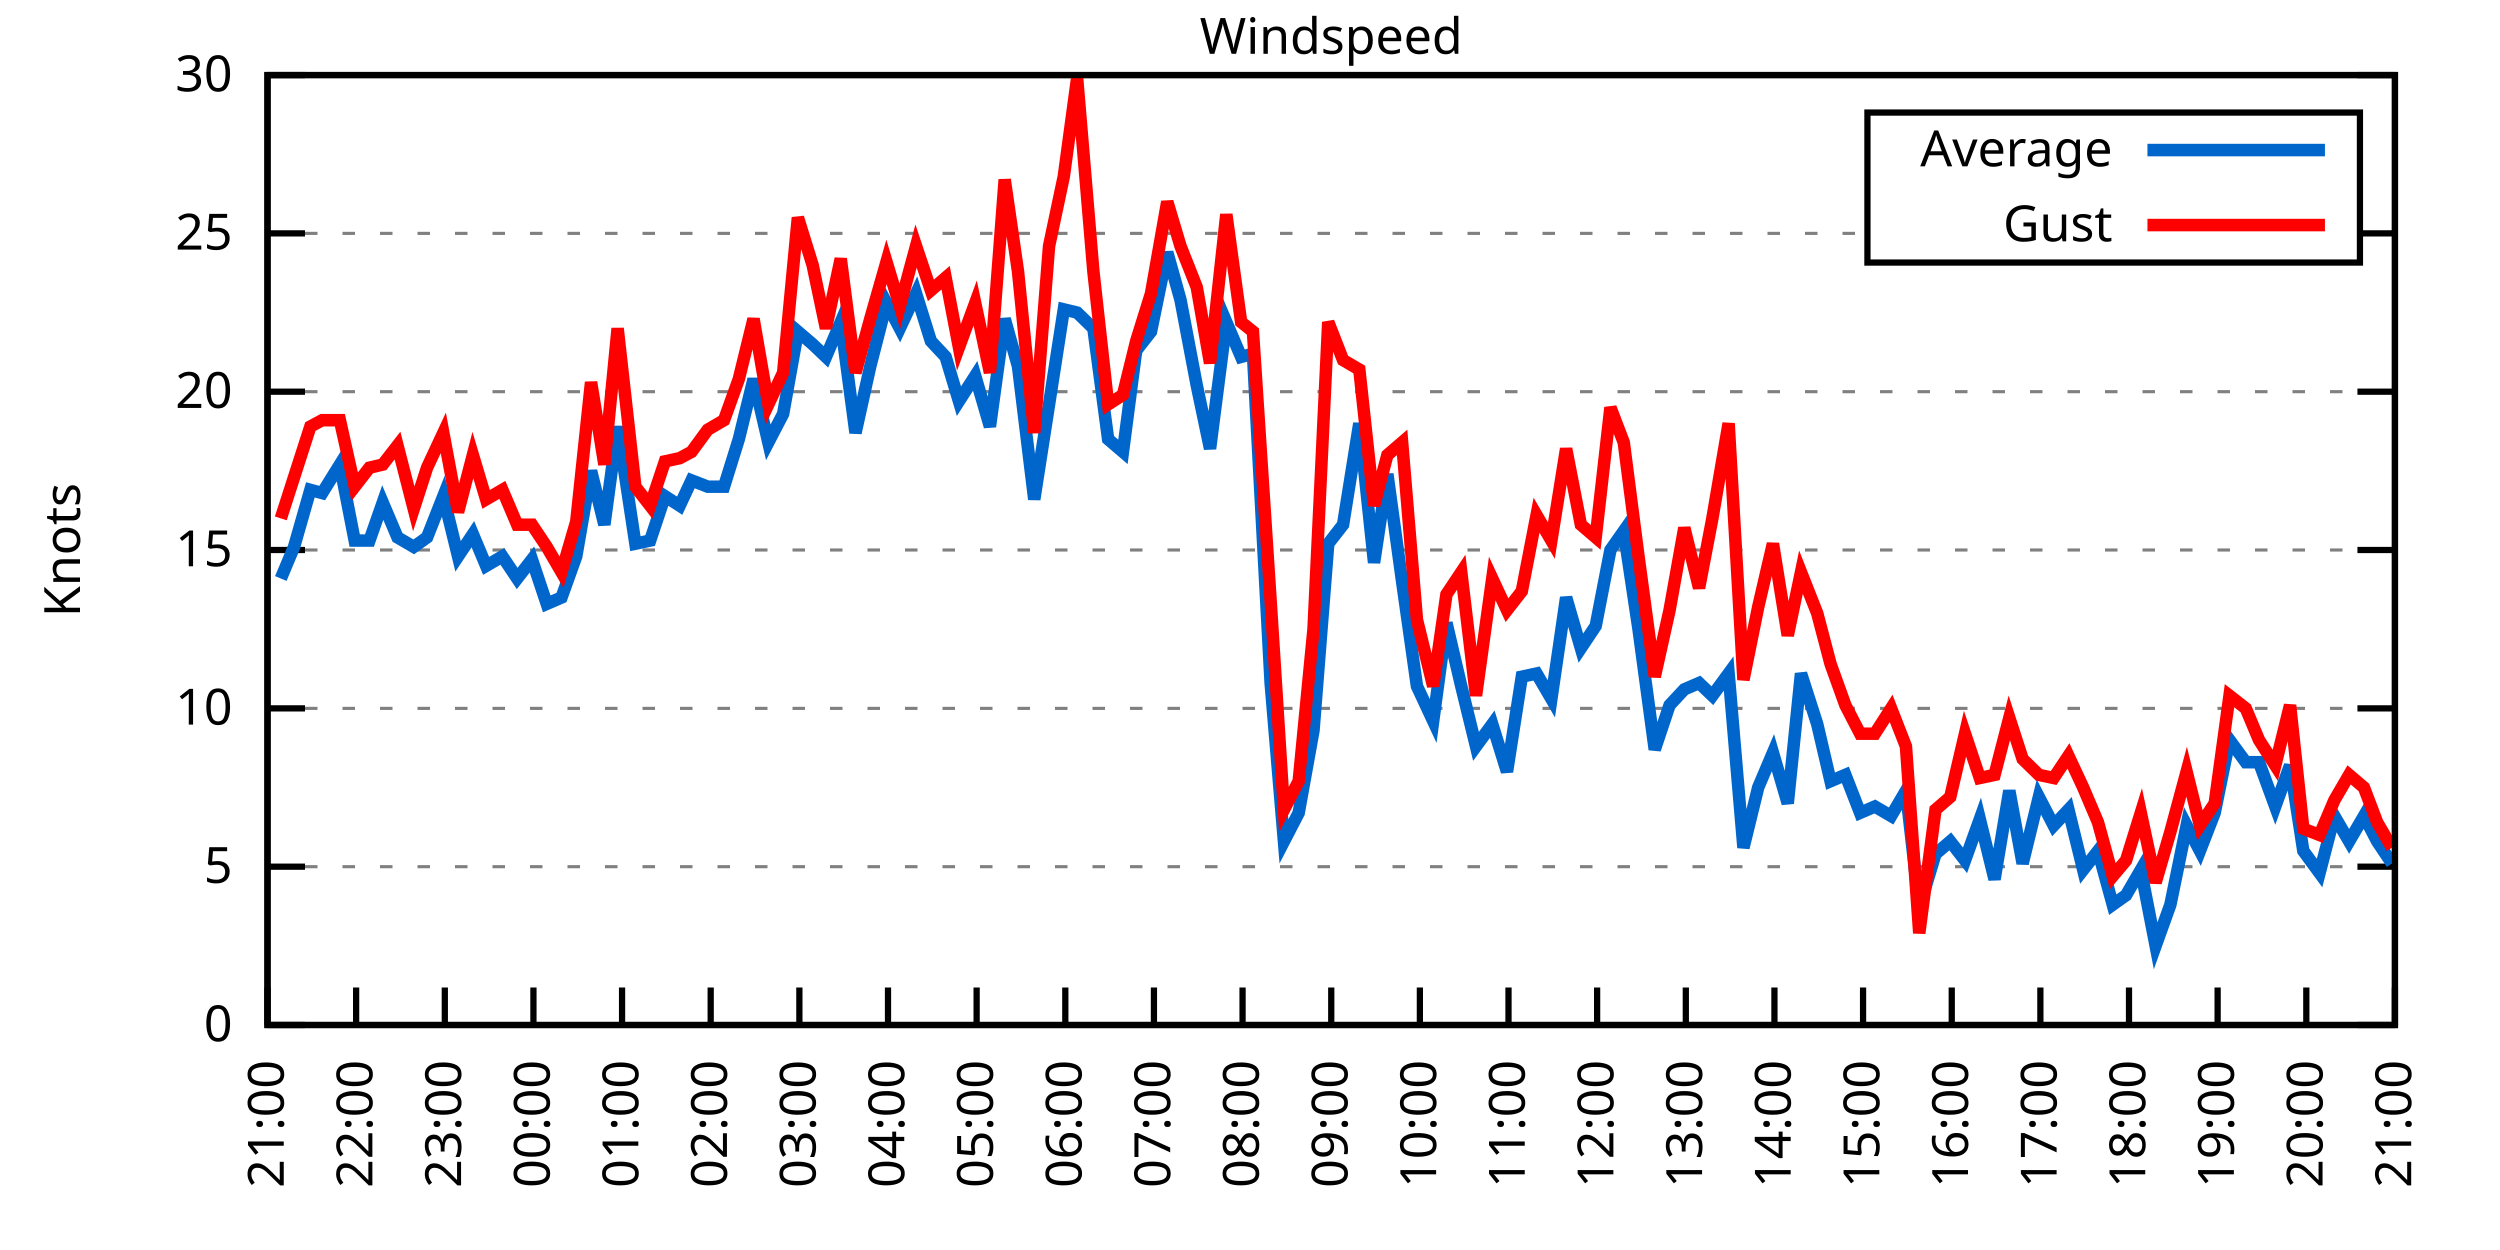
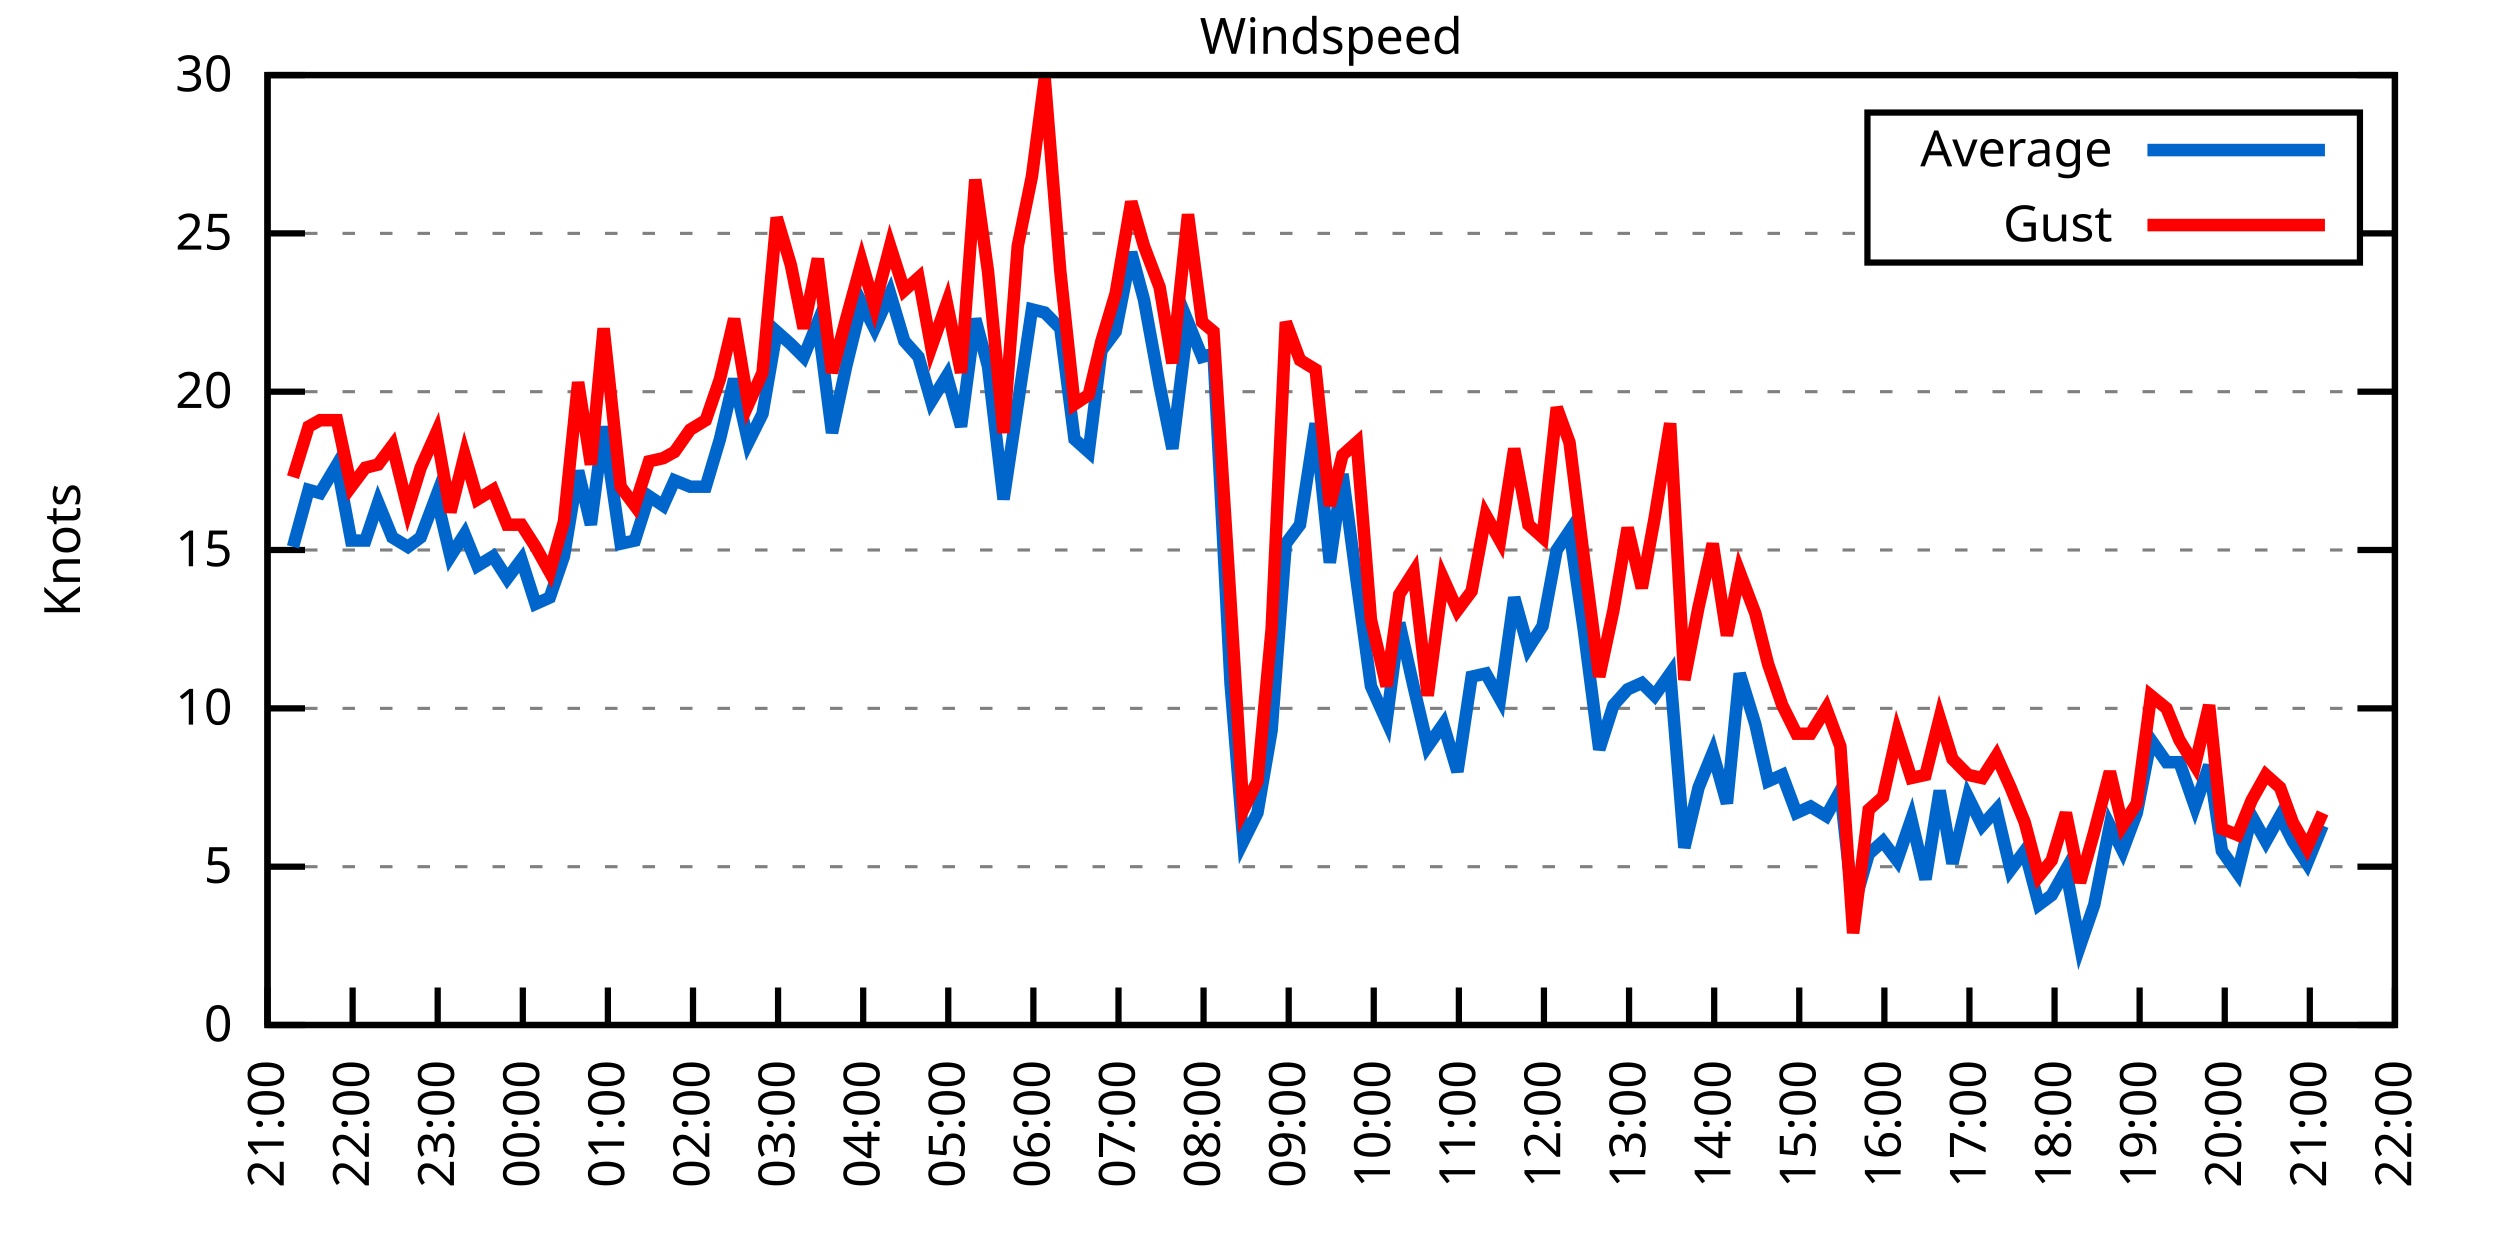
<svg xmlns="http://www.w3.org/2000/svg" xmlns:xlink="http://www.w3.org/1999/xlink" width="400" height="200" viewBox="0 0 400 200">
  <g id="gnuplot_canvas">
    <rect x="0" y="0" width="400" height="200" fill="none" />
    <defs>
      <circle id="gpDot" r="0.5" stroke-width="0.5" stroke="currentColor" />
      <path id="gpPt0" stroke-width="0.333" stroke="currentColor" d="M-1,0 h2 M0,-1 v2" />
      <path id="gpPt1" stroke-width="0.333" stroke="currentColor" d="M-1,-1 L1,1 M1,-1 L-1,1" />
      <path id="gpPt2" stroke-width="0.333" stroke="currentColor" d="M-1,0 L1,0 M0,-1 L0,1 M-1,-1 L1,1 M-1,1 L1,-1" />
      <rect id="gpPt3" stroke-width="0.333" stroke="currentColor" x="-1" y="-1" width="2" height="2" />
      <rect id="gpPt4" stroke-width="0.333" stroke="currentColor" fill="currentColor" x="-1" y="-1" width="2" height="2" />
      <circle id="gpPt5" stroke-width="0.333" stroke="currentColor" cx="0" cy="0" r="1" />
      <use xlink:href="#gpPt5" id="gpPt6" fill="currentColor" stroke="none" />
      <path id="gpPt7" stroke-width="0.333" stroke="currentColor" d="M0,-1.33 L-1.33,0.67 L1.33,0.67 z" />
      <use xlink:href="#gpPt7" id="gpPt8" fill="currentColor" stroke="none" />
      <use xlink:href="#gpPt7" id="gpPt9" stroke="currentColor" transform="rotate(180)" />
      <use xlink:href="#gpPt9" id="gpPt10" fill="currentColor" stroke="none" />
      <use xlink:href="#gpPt3" id="gpPt11" stroke="currentColor" transform="rotate(45)" />
      <use xlink:href="#gpPt11" id="gpPt12" fill="currentColor" stroke="none" />
      <path id="gpPt13" stroke-width="0.333" stroke="currentColor" d="M0,1.330 L1.265,0.411 L0.782,-1.067 L-0.782,-1.076 L-1.265,0.411 z" />
      <use xlink:href="#gpPt13" id="gpPt14" fill="currentColor" stroke="none" />
      <filter id="textbox" filterUnits="objectBoundingBox" x="0" y="0" height="1" width="1">
        <feFlood flood-color="white" flood-opacity="1" result="bgnd" />
        <feComposite in="SourceGraphic" in2="bgnd" operator="atop" />
      </filter>
      <filter id="greybox" filterUnits="objectBoundingBox" x="0" y="0" height="1" width="1">
        <feFlood flood-color="lightgrey" flood-opacity="1" result="grey" />
        <feComposite in="SourceGraphic" in2="grey" operator="atop" />
      </filter>
    </defs>
    <g fill="none" color="white" stroke="currentColor" stroke-width="1.00" stroke-linecap="butt" stroke-linejoin="miter">
</g>
    <g fill="none" color="black" stroke="currentColor" stroke-width="1.00" stroke-linecap="butt" stroke-linejoin="miter">
      <g stroke="none" shape-rendering="crispEdges">
        <polygon fill="rgb(255, 255, 255)" points="42.80,164.00 383.18,164.00 383.18,12.02 42.80,12.02 " />
      </g>
    </g>
    <g fill="none" color="black" stroke="currentColor" stroke-width="1.00" stroke-linecap="butt" stroke-linejoin="miter">
</g>
    <g fill="none" color="black" stroke="black" stroke-width="0.50" stroke-linecap="butt" stroke-linejoin="miter">
</g>
    <g fill="none" color="gray" stroke="currentColor" stroke-width="0.50" stroke-linecap="butt" stroke-linejoin="miter">
      <path stroke="gray" stroke-dasharray="2,4" class="gridline" d="M42.80,164.00 L383.19,164.00  " />
    </g>
    <g fill="none" color="gray" stroke="gray" stroke-width="1.00" stroke-linecap="butt" stroke-linejoin="miter">
</g>
    <g fill="none" color="black" stroke="currentColor" stroke-width="1.00" stroke-linecap="butt" stroke-linejoin="miter">
      <path stroke="black" d="M42.80,164.00 L48.80,164.00 M383.19,164.00 L377.19,164.00  " />
      <g transform="translate(37.20,166.60)" stroke="none" fill="black" font-family="Sans" font-size="8.00" text-anchor="end">
        <text>
          <tspan font-family="Sans"> 0</tspan>
        </text>
      </g>
    </g>
    <g fill="none" color="black" stroke="currentColor" stroke-width="1.00" stroke-linecap="butt" stroke-linejoin="miter">
</g>
    <g fill="none" color="black" stroke="black" stroke-width="0.50" stroke-linecap="butt" stroke-linejoin="miter">
</g>
    <g fill="none" color="gray" stroke="currentColor" stroke-width="0.50" stroke-linecap="butt" stroke-linejoin="miter">
      <path stroke="gray" stroke-dasharray="2,4" class="gridline" d="M42.80,138.67 L383.19,138.67  " />
    </g>
    <g fill="none" color="gray" stroke="gray" stroke-width="1.00" stroke-linecap="butt" stroke-linejoin="miter">
</g>
    <g fill="none" color="black" stroke="currentColor" stroke-width="1.00" stroke-linecap="butt" stroke-linejoin="miter">
      <path stroke="black" d="M42.80,138.67 L48.80,138.67 M383.19,138.67 L377.19,138.67  " />
      <g transform="translate(37.20,141.27)" stroke="none" fill="black" font-family="Sans" font-size="8.00" text-anchor="end">
        <text>
          <tspan font-family="Sans"> 5</tspan>
        </text>
      </g>
    </g>
    <g fill="none" color="black" stroke="currentColor" stroke-width="1.00" stroke-linecap="butt" stroke-linejoin="miter">
</g>
    <g fill="none" color="black" stroke="black" stroke-width="0.50" stroke-linecap="butt" stroke-linejoin="miter">
</g>
    <g fill="none" color="gray" stroke="currentColor" stroke-width="0.50" stroke-linecap="butt" stroke-linejoin="miter">
      <path stroke="gray" stroke-dasharray="2,4" class="gridline" d="M42.80,113.34 L383.19,113.34  " />
    </g>
    <g fill="none" color="gray" stroke="gray" stroke-width="1.00" stroke-linecap="butt" stroke-linejoin="miter">
</g>
    <g fill="none" color="black" stroke="currentColor" stroke-width="1.00" stroke-linecap="butt" stroke-linejoin="miter">
      <path stroke="black" d="M42.80,113.34 L48.80,113.34 M383.19,113.34 L377.19,113.34  " />
      <g transform="translate(37.20,115.94)" stroke="none" fill="black" font-family="Sans" font-size="8.00" text-anchor="end">
        <text>
          <tspan font-family="Sans"> 10</tspan>
        </text>
      </g>
    </g>
    <g fill="none" color="black" stroke="currentColor" stroke-width="1.00" stroke-linecap="butt" stroke-linejoin="miter">
</g>
    <g fill="none" color="black" stroke="black" stroke-width="0.50" stroke-linecap="butt" stroke-linejoin="miter">
</g>
    <g fill="none" color="gray" stroke="currentColor" stroke-width="0.50" stroke-linecap="butt" stroke-linejoin="miter">
      <path stroke="gray" stroke-dasharray="2,4" class="gridline" d="M42.80,88.00 L383.19,88.00  " />
    </g>
    <g fill="none" color="gray" stroke="gray" stroke-width="1.00" stroke-linecap="butt" stroke-linejoin="miter">
</g>
    <g fill="none" color="black" stroke="currentColor" stroke-width="1.00" stroke-linecap="butt" stroke-linejoin="miter">
      <path stroke="black" d="M42.80,88.00 L48.80,88.00 M383.19,88.00 L377.19,88.00  " />
      <g transform="translate(37.20,90.60)" stroke="none" fill="black" font-family="Sans" font-size="8.00" text-anchor="end">
        <text>
          <tspan font-family="Sans"> 15</tspan>
        </text>
      </g>
    </g>
    <g fill="none" color="black" stroke="currentColor" stroke-width="1.00" stroke-linecap="butt" stroke-linejoin="miter">
</g>
    <g fill="none" color="black" stroke="black" stroke-width="0.50" stroke-linecap="butt" stroke-linejoin="miter">
</g>
    <g fill="none" color="gray" stroke="currentColor" stroke-width="0.50" stroke-linecap="butt" stroke-linejoin="miter">
      <path stroke="gray" stroke-dasharray="2,4" class="gridline" d="M42.80,62.67 L383.19,62.67  " />
    </g>
    <g fill="none" color="gray" stroke="gray" stroke-width="1.00" stroke-linecap="butt" stroke-linejoin="miter">
</g>
    <g fill="none" color="black" stroke="currentColor" stroke-width="1.00" stroke-linecap="butt" stroke-linejoin="miter">
      <path stroke="black" d="M42.80,62.67 L48.80,62.67 M383.19,62.67 L377.19,62.67  " />
      <g transform="translate(37.20,65.27)" stroke="none" fill="black" font-family="Sans" font-size="8.00" text-anchor="end">
        <text>
          <tspan font-family="Sans"> 20</tspan>
        </text>
      </g>
    </g>
    <g fill="none" color="black" stroke="currentColor" stroke-width="1.00" stroke-linecap="butt" stroke-linejoin="miter">
</g>
    <g fill="none" color="black" stroke="black" stroke-width="0.50" stroke-linecap="butt" stroke-linejoin="miter">
</g>
    <g fill="none" color="gray" stroke="currentColor" stroke-width="0.50" stroke-linecap="butt" stroke-linejoin="miter">
      <path stroke="gray" stroke-dasharray="2,4" class="gridline" d="M42.80,37.34 L298.79,37.34 M377.59,37.34 L383.19,37.34  " />
    </g>
    <g fill="none" color="gray" stroke="gray" stroke-width="1.00" stroke-linecap="butt" stroke-linejoin="miter">
</g>
    <g fill="none" color="black" stroke="currentColor" stroke-width="1.00" stroke-linecap="butt" stroke-linejoin="miter">
      <path stroke="black" d="M42.80,37.34 L48.80,37.34 M383.19,37.34 L377.19,37.34  " />
      <g transform="translate(37.20,39.94)" stroke="none" fill="black" font-family="Sans" font-size="8.00" text-anchor="end">
        <text>
          <tspan font-family="Sans"> 25</tspan>
        </text>
      </g>
    </g>
    <g fill="none" color="black" stroke="currentColor" stroke-width="1.00" stroke-linecap="butt" stroke-linejoin="miter">
</g>
    <g fill="none" color="black" stroke="black" stroke-width="0.50" stroke-linecap="butt" stroke-linejoin="miter">
</g>
    <g fill="none" color="gray" stroke="currentColor" stroke-width="0.50" stroke-linecap="butt" stroke-linejoin="miter">
      <path stroke="gray" stroke-dasharray="2,4" class="gridline" d="M42.80,12.01 L383.19,12.01  " />
    </g>
    <g fill="none" color="gray" stroke="gray" stroke-width="1.00" stroke-linecap="butt" stroke-linejoin="miter">
</g>
    <g fill="none" color="black" stroke="currentColor" stroke-width="1.00" stroke-linecap="butt" stroke-linejoin="miter">
      <path stroke="black" d="M42.80,12.01 L48.80,12.01 M383.19,12.01 L377.19,12.01  " />
      <g transform="translate(37.20,14.61)" stroke="none" fill="black" font-family="Sans" font-size="8.00" text-anchor="end">
        <text>
          <tspan font-family="Sans"> 30</tspan>
        </text>
      </g>
    </g>
    <g fill="none" color="black" stroke="currentColor" stroke-width="1.00" stroke-linecap="butt" stroke-linejoin="miter">
      <path stroke="black" d="M42.80,164.00 L42.80,158.00  " />
      <g transform="translate(45.40,169.60) rotate(270.00)" stroke="none" fill="black" font-family="Sans" font-size="8.00" text-anchor="end">
        <text>
          <tspan font-family="Sans">21:00</tspan>
        </text>
      </g>
    </g>
    <g fill="none" color="black" stroke="currentColor" stroke-width="1.00" stroke-linecap="butt" stroke-linejoin="miter">
-       <path stroke="black" d="M56.98,164.00 L56.98,158.00  " />
-       <g transform="translate(59.58,169.60) rotate(270.00)" stroke="none" fill="black" font-family="Sans" font-size="8.00" text-anchor="end">
+       <path stroke="black" d="M56.42,164.00 L56.42,158.00  " />
+       <g transform="translate(59.02,169.60) rotate(270.00)" stroke="none" fill="black" font-family="Sans" font-size="8.00" text-anchor="end">
        <text>
          <tspan font-family="Sans">22:00</tspan>
        </text>
      </g>
    </g>
    <g fill="none" color="black" stroke="currentColor" stroke-width="1.00" stroke-linecap="butt" stroke-linejoin="miter">
-       <path stroke="black" d="M71.17,164.00 L71.17,158.00  " />
-       <g transform="translate(73.77,169.60) rotate(270.00)" stroke="none" fill="black" font-family="Sans" font-size="8.00" text-anchor="end">
+       <path stroke="black" d="M70.03,164.00 L70.03,158.00  " />
+       <g transform="translate(72.63,169.60) rotate(270.00)" stroke="none" fill="black" font-family="Sans" font-size="8.00" text-anchor="end">
        <text>
          <tspan font-family="Sans">23:00</tspan>
        </text>
      </g>
    </g>
    <g fill="none" color="black" stroke="currentColor" stroke-width="1.00" stroke-linecap="butt" stroke-linejoin="miter">
-       <path stroke="black" d="M85.35,164.00 L85.35,158.00  " />
-       <g transform="translate(87.95,169.60) rotate(270.00)" stroke="none" fill="black" font-family="Sans" font-size="8.00" text-anchor="end">
+       <path stroke="black" d="M83.65,164.00 L83.65,158.00  " />
+       <g transform="translate(86.25,169.60) rotate(270.00)" stroke="none" fill="black" font-family="Sans" font-size="8.00" text-anchor="end">
        <text>
          <tspan font-family="Sans">00:00</tspan>
        </text>
      </g>
    </g>
    <g fill="none" color="black" stroke="currentColor" stroke-width="1.00" stroke-linecap="butt" stroke-linejoin="miter">
-       <path stroke="black" d="M99.53,164.00 L99.53,158.00  " />
-       <g transform="translate(102.13,169.60) rotate(270.00)" stroke="none" fill="black" font-family="Sans" font-size="8.00" text-anchor="end">
+       <path stroke="black" d="M97.26,164.00 L97.26,158.00  " />
+       <g transform="translate(99.86,169.60) rotate(270.00)" stroke="none" fill="black" font-family="Sans" font-size="8.00" text-anchor="end">
        <text>
          <tspan font-family="Sans">01:00</tspan>
        </text>
      </g>
    </g>
    <g fill="none" color="black" stroke="currentColor" stroke-width="1.00" stroke-linecap="butt" stroke-linejoin="miter">
-       <path stroke="black" d="M113.71,164.00 L113.71,158.00  " />
-       <g transform="translate(116.31,169.60) rotate(270.00)" stroke="none" fill="black" font-family="Sans" font-size="8.00" text-anchor="end">
+       <path stroke="black" d="M110.88,164.00 L110.88,158.00  " />
+       <g transform="translate(113.48,169.60) rotate(270.00)" stroke="none" fill="black" font-family="Sans" font-size="8.00" text-anchor="end">
        <text>
          <tspan font-family="Sans">02:00</tspan>
        </text>
      </g>
    </g>
    <g fill="none" color="black" stroke="currentColor" stroke-width="1.00" stroke-linecap="butt" stroke-linejoin="miter">
-       <path stroke="black" d="M127.90,164.00 L127.90,158.00  " />
-       <g transform="translate(130.50,169.60) rotate(270.00)" stroke="none" fill="black" font-family="Sans" font-size="8.00" text-anchor="end">
+       <path stroke="black" d="M124.49,164.00 L124.49,158.00  " />
+       <g transform="translate(127.09,169.60) rotate(270.00)" stroke="none" fill="black" font-family="Sans" font-size="8.00" text-anchor="end">
        <text>
          <tspan font-family="Sans">03:00</tspan>
        </text>
      </g>
    </g>
    <g fill="none" color="black" stroke="currentColor" stroke-width="1.00" stroke-linecap="butt" stroke-linejoin="miter">
-       <path stroke="black" d="M142.08,164.00 L142.08,158.00  " />
-       <g transform="translate(144.68,169.60) rotate(270.00)" stroke="none" fill="black" font-family="Sans" font-size="8.00" text-anchor="end">
+       <path stroke="black" d="M138.11,164.00 L138.11,158.00  " />
+       <g transform="translate(140.71,169.60) rotate(270.00)" stroke="none" fill="black" font-family="Sans" font-size="8.00" text-anchor="end">
        <text>
          <tspan font-family="Sans">04:00</tspan>
        </text>
      </g>
    </g>
    <g fill="none" color="black" stroke="currentColor" stroke-width="1.00" stroke-linecap="butt" stroke-linejoin="miter">
-       <path stroke="black" d="M156.26,164.00 L156.26,158.00  " />
-       <g transform="translate(158.86,169.60) rotate(270.00)" stroke="none" fill="black" font-family="Sans" font-size="8.00" text-anchor="end">
+       <path stroke="black" d="M151.72,164.00 L151.72,158.00  " />
+       <g transform="translate(154.32,169.60) rotate(270.00)" stroke="none" fill="black" font-family="Sans" font-size="8.00" text-anchor="end">
        <text>
          <tspan font-family="Sans">05:00</tspan>
        </text>
      </g>
    </g>
    <g fill="none" color="black" stroke="currentColor" stroke-width="1.00" stroke-linecap="butt" stroke-linejoin="miter">
-       <path stroke="black" d="M170.45,164.00 L170.45,158.00  " />
-       <g transform="translate(173.05,169.60) rotate(270.00)" stroke="none" fill="black" font-family="Sans" font-size="8.00" text-anchor="end">
+       <path stroke="black" d="M165.34,164.00 L165.34,158.00  " />
+       <g transform="translate(167.94,169.60) rotate(270.00)" stroke="none" fill="black" font-family="Sans" font-size="8.00" text-anchor="end">
        <text>
          <tspan font-family="Sans">06:00</tspan>
        </text>
      </g>
    </g>
    <g fill="none" color="black" stroke="currentColor" stroke-width="1.00" stroke-linecap="butt" stroke-linejoin="miter">
-       <path stroke="black" d="M184.63,164.00 L184.63,158.00  " />
-       <g transform="translate(187.23,169.60) rotate(270.00)" stroke="none" fill="black" font-family="Sans" font-size="8.00" text-anchor="end">
+       <path stroke="black" d="M178.96,164.00 L178.96,158.00  " />
+       <g transform="translate(181.56,169.60) rotate(270.00)" stroke="none" fill="black" font-family="Sans" font-size="8.00" text-anchor="end">
        <text>
          <tspan font-family="Sans">07:00</tspan>
        </text>
      </g>
    </g>
    <g fill="none" color="black" stroke="currentColor" stroke-width="1.00" stroke-linecap="butt" stroke-linejoin="miter">
-       <path stroke="black" d="M198.81,164.00 L198.81,158.00  " />
-       <g transform="translate(201.41,169.60) rotate(270.00)" stroke="none" fill="black" font-family="Sans" font-size="8.00" text-anchor="end">
+       <path stroke="black" d="M192.57,164.00 L192.57,158.00  " />
+       <g transform="translate(195.17,169.60) rotate(270.00)" stroke="none" fill="black" font-family="Sans" font-size="8.00" text-anchor="end">
        <text>
          <tspan font-family="Sans">08:00</tspan>
        </text>
      </g>
    </g>
    <g fill="none" color="black" stroke="currentColor" stroke-width="1.00" stroke-linecap="butt" stroke-linejoin="miter">
-       <path stroke="black" d="M213.00,164.00 L213.00,158.00  " />
-       <g transform="translate(215.60,169.60) rotate(270.00)" stroke="none" fill="black" font-family="Sans" font-size="8.00" text-anchor="end">
+       <path stroke="black" d="M206.19,164.00 L206.19,158.00  " />
+       <g transform="translate(208.79,169.60) rotate(270.00)" stroke="none" fill="black" font-family="Sans" font-size="8.00" text-anchor="end">
        <text>
          <tspan font-family="Sans">09:00</tspan>
        </text>
      </g>
    </g>
    <g fill="none" color="black" stroke="currentColor" stroke-width="1.00" stroke-linecap="butt" stroke-linejoin="miter">
-       <path stroke="black" d="M227.18,164.00 L227.18,158.00  " />
-       <g transform="translate(229.78,169.60) rotate(270.00)" stroke="none" fill="black" font-family="Sans" font-size="8.00" text-anchor="end">
+       <path stroke="black" d="M219.80,164.00 L219.80,158.00  " />
+       <g transform="translate(222.40,169.60) rotate(270.00)" stroke="none" fill="black" font-family="Sans" font-size="8.00" text-anchor="end">
        <text>
          <tspan font-family="Sans">10:00</tspan>
        </text>
      </g>
    </g>
    <g fill="none" color="black" stroke="currentColor" stroke-width="1.00" stroke-linecap="butt" stroke-linejoin="miter">
-       <path stroke="black" d="M241.36,164.00 L241.36,158.00  " />
-       <g transform="translate(243.96,169.60) rotate(270.00)" stroke="none" fill="black" font-family="Sans" font-size="8.00" text-anchor="end">
+       <path stroke="black" d="M233.42,164.00 L233.42,158.00  " />
+       <g transform="translate(236.02,169.60) rotate(270.00)" stroke="none" fill="black" font-family="Sans" font-size="8.00" text-anchor="end">
        <text>
          <tspan font-family="Sans">11:00</tspan>
        </text>
      </g>
    </g>
    <g fill="none" color="black" stroke="currentColor" stroke-width="1.00" stroke-linecap="butt" stroke-linejoin="miter">
-       <path stroke="black" d="M255.54,164.00 L255.54,158.00  " />
-       <g transform="translate(258.14,169.60) rotate(270.00)" stroke="none" fill="black" font-family="Sans" font-size="8.00" text-anchor="end">
+       <path stroke="black" d="M247.03,164.00 L247.03,158.00  " />
+       <g transform="translate(249.63,169.60) rotate(270.00)" stroke="none" fill="black" font-family="Sans" font-size="8.00" text-anchor="end">
        <text>
          <tspan font-family="Sans">12:00</tspan>
        </text>
      </g>
    </g>
    <g fill="none" color="black" stroke="currentColor" stroke-width="1.00" stroke-linecap="butt" stroke-linejoin="miter">
-       <path stroke="black" d="M269.73,164.00 L269.73,158.00  " />
-       <g transform="translate(272.33,169.60) rotate(270.00)" stroke="none" fill="black" font-family="Sans" font-size="8.00" text-anchor="end">
+       <path stroke="black" d="M260.65,164.00 L260.65,158.00  " />
+       <g transform="translate(263.25,169.60) rotate(270.00)" stroke="none" fill="black" font-family="Sans" font-size="8.00" text-anchor="end">
        <text>
          <tspan font-family="Sans">13:00</tspan>
        </text>
      </g>
    </g>
    <g fill="none" color="black" stroke="currentColor" stroke-width="1.00" stroke-linecap="butt" stroke-linejoin="miter">
-       <path stroke="black" d="M283.91,164.00 L283.91,158.00  " />
-       <g transform="translate(286.51,169.60) rotate(270.00)" stroke="none" fill="black" font-family="Sans" font-size="8.00" text-anchor="end">
+       <path stroke="black" d="M274.27,164.00 L274.27,158.00  " />
+       <g transform="translate(276.87,169.60) rotate(270.00)" stroke="none" fill="black" font-family="Sans" font-size="8.00" text-anchor="end">
        <text>
          <tspan font-family="Sans">14:00</tspan>
        </text>
      </g>
    </g>
    <g fill="none" color="black" stroke="currentColor" stroke-width="1.00" stroke-linecap="butt" stroke-linejoin="miter">
-       <path stroke="black" d="M298.09,164.00 L298.09,158.00  " />
-       <g transform="translate(300.69,169.60) rotate(270.00)" stroke="none" fill="black" font-family="Sans" font-size="8.00" text-anchor="end">
+       <path stroke="black" d="M287.88,164.00 L287.88,158.00  " />
+       <g transform="translate(290.48,169.60) rotate(270.00)" stroke="none" fill="black" font-family="Sans" font-size="8.00" text-anchor="end">
        <text>
          <tspan font-family="Sans">15:00</tspan>
        </text>
      </g>
    </g>
    <g fill="none" color="black" stroke="currentColor" stroke-width="1.00" stroke-linecap="butt" stroke-linejoin="miter">
-       <path stroke="black" d="M312.28,164.00 L312.28,158.00  " />
-       <g transform="translate(314.88,169.60) rotate(270.00)" stroke="none" fill="black" font-family="Sans" font-size="8.00" text-anchor="end">
+       <path stroke="black" d="M301.50,164.00 L301.50,158.00  " />
+       <g transform="translate(304.10,169.60) rotate(270.00)" stroke="none" fill="black" font-family="Sans" font-size="8.00" text-anchor="end">
        <text>
          <tspan font-family="Sans">16:00</tspan>
        </text>
      </g>
    </g>
    <g fill="none" color="black" stroke="currentColor" stroke-width="1.00" stroke-linecap="butt" stroke-linejoin="miter">
-       <path stroke="black" d="M326.46,164.00 L326.46,158.00  " />
-       <g transform="translate(329.06,169.60) rotate(270.00)" stroke="none" fill="black" font-family="Sans" font-size="8.00" text-anchor="end">
+       <path stroke="black" d="M315.11,164.00 L315.11,158.00  " />
+       <g transform="translate(317.71,169.60) rotate(270.00)" stroke="none" fill="black" font-family="Sans" font-size="8.00" text-anchor="end">
        <text>
          <tspan font-family="Sans">17:00</tspan>
        </text>
      </g>
    </g>
    <g fill="none" color="black" stroke="currentColor" stroke-width="1.00" stroke-linecap="butt" stroke-linejoin="miter">
-       <path stroke="black" d="M340.64,164.00 L340.64,158.00  " />
-       <g transform="translate(343.24,169.60) rotate(270.00)" stroke="none" fill="black" font-family="Sans" font-size="8.00" text-anchor="end">
+       <path stroke="black" d="M328.73,164.00 L328.73,158.00  " />
+       <g transform="translate(331.33,169.60) rotate(270.00)" stroke="none" fill="black" font-family="Sans" font-size="8.00" text-anchor="end">
        <text>
          <tspan font-family="Sans">18:00</tspan>
        </text>
      </g>
    </g>
    <g fill="none" color="black" stroke="currentColor" stroke-width="1.00" stroke-linecap="butt" stroke-linejoin="miter">
-       <path stroke="black" d="M354.82,164.00 L354.82,158.00  " />
-       <g transform="translate(357.42,169.60) rotate(270.00)" stroke="none" fill="black" font-family="Sans" font-size="8.00" text-anchor="end">
+       <path stroke="black" d="M342.34,164.00 L342.34,158.00  " />
+       <g transform="translate(344.94,169.60) rotate(270.00)" stroke="none" fill="black" font-family="Sans" font-size="8.00" text-anchor="end">
        <text>
          <tspan font-family="Sans">19:00</tspan>
        </text>
      </g>
    </g>
    <g fill="none" color="black" stroke="currentColor" stroke-width="1.00" stroke-linecap="butt" stroke-linejoin="miter">
-       <path stroke="black" d="M369.01,164.00 L369.01,158.00  " />
-       <g transform="translate(371.61,169.60) rotate(270.00)" stroke="none" fill="black" font-family="Sans" font-size="8.00" text-anchor="end">
+       <path stroke="black" d="M355.96,164.00 L355.96,158.00  " />
+       <g transform="translate(358.56,169.60) rotate(270.00)" stroke="none" fill="black" font-family="Sans" font-size="8.00" text-anchor="end">
        <text>
          <tspan font-family="Sans">20:00</tspan>
+         </text>
+       </g>
+     </g>
+     <g fill="none" color="black" stroke="currentColor" stroke-width="1.00" stroke-linecap="butt" stroke-linejoin="miter">
+       <path stroke="black" d="M369.57,164.00 L369.57,158.00  " />
+       <g transform="translate(372.17,169.60) rotate(270.00)" stroke="none" fill="black" font-family="Sans" font-size="8.00" text-anchor="end">
+         <text>
+           <tspan font-family="Sans">21:00</tspan>
        </text>
      </g>
    </g>
    <g fill="none" color="black" stroke="currentColor" stroke-width="1.00" stroke-linecap="butt" stroke-linejoin="miter">
      <path stroke="black" d="M383.19,164.00 L383.19,158.00  " />
      <g transform="translate(385.79,169.60) rotate(270.00)" stroke="none" fill="black" font-family="Sans" font-size="8.00" text-anchor="end">
        <text>
-           <tspan font-family="Sans">21:00</tspan>
+           <tspan font-family="Sans">22:00</tspan>
        </text>
      </g>
    </g>
    <g fill="none" color="black" stroke="currentColor" stroke-width="1.00" stroke-linecap="butt" stroke-linejoin="miter">
</g>
    <g fill="none" color="black" stroke="currentColor" stroke-width="1.00" stroke-linecap="butt" stroke-linejoin="miter">
      <path stroke="black" d="M42.80,12.01 L42.80,164.00 L383.19,164.00 L383.19,12.01 L42.80,12.01 Z  " />
    </g>
    <g fill="none" color="black" stroke="currentColor" stroke-width="1.00" stroke-linecap="butt" stroke-linejoin="miter">
</g>
    <g fill="none" color="black" stroke="currentColor" stroke-width="1.00" stroke-linecap="butt" stroke-linejoin="miter">
      <path stroke="black" d="M298.79,42.01 L298.79,18.01 L377.59,18.01 L377.59,42.01 L298.79,42.01 Z  " />
    </g>
    <g id="Windspeed_plot_1">
      <g fill="none" color="white" stroke="black" stroke-width="2.00" stroke-linecap="butt" stroke-linejoin="miter">
</g>
      <g fill="none" color="black" stroke="currentColor" stroke-width="2.00" stroke-linecap="butt" stroke-linejoin="miter">
        <g transform="translate(337.99,26.61)" stroke="none" fill="black" font-family="Sans" font-size="8.00" text-anchor="end">
          <text>
            <tspan font-family="Sans">Average</tspan>
          </text>
        </g>
      </g>
      <g fill="none" color="black" stroke="currentColor" stroke-width="2.00" stroke-linecap="butt" stroke-linejoin="miter">
-         <path stroke="rgb(  0, 102, 204)" d="M343.59,24.01 L371.99,24.01 M44.93,92.56 L47.05,87.50 L49.66,78.38 L51.55,78.89 L54.38,74.33 L56.75,86.49   L59.11,86.49 L61.24,80.41 L63.60,85.98 L66.20,87.50 L68.33,85.98 L70.93,79.39 L73.29,89.02 L75.66,85.47   L77.78,90.54 L80.38,89.02 L82.75,92.56 L85.11,89.52 L87.48,96.62 L89.84,95.60 L92.20,89.02 L94.57,75.34   L96.70,83.95 L98.82,68.25 L101.66,86.99 L104.02,86.49 L106.39,79.39 L108.75,80.91 L110.64,76.86 L113.24,77.87   L115.84,77.87 L118.21,70.27 L120.57,60.65 L122.93,70.78 L125.30,66.22 L127.66,53.05 L130.02,55.07 L132.15,57.10   L134.52,51.53 L136.88,69.26 L139.24,58.62 L141.84,48.49 L143.97,52.54 L146.57,46.97 L148.94,54.57 L151.30,57.10   L153.43,64.19 L156.03,60.14 L158.39,68.25 L160.75,51.02 L162.88,58.62 L165.48,79.90 L167.85,64.70 L170.21,49.50   L172.34,50.01 L174.94,52.54 L177.30,70.27 L179.67,72.30 L181.79,56.09 L184.16,53.05 L186.76,40.38 L188.88,47.98   L191.48,61.66 L193.61,71.79 L196.21,51.53 L198.58,57.10 L200.47,56.59 L203.30,109.28 L205.43,134.62 L207.79,130.06   L210.16,116.88 L212.52,86.99 L214.89,83.95 L217.49,67.74 L219.85,90.03 L221.98,75.85 L224.34,93.07 L226.71,109.79   L229.31,115.36 L231.43,99.66 L233.80,109.79 L236.16,119.42 L238.76,115.87 L241.12,123.47 L243.49,108.27 L245.85,107.76   L248.22,111.82 L250.58,95.60 L252.94,103.71 L255.31,100.16 L257.67,88.00 L259.80,84.97 L262.16,100.67 L264.76,119.92   L267.13,112.83 L269.49,110.30 L271.85,109.28 L273.98,111.31 L276.58,107.76 L278.95,135.63 L281.31,126.00 L283.67,120.43   L286.04,128.54 L288.16,107.76 L290.76,115.87 L292.89,124.99 L295.26,123.98 L297.62,130.06 L299.98,129.04 L302.58,130.56   L304.95,126.51 L307.08,145.25 L309.68,136.64 L312.04,134.62 L314.40,137.66 L316.77,131.07 L319.13,140.69 L321.49,126.51   L323.62,138.16 L326.22,127.52 L328.59,132.08 L330.95,129.55 L333.31,139.17 L335.68,136.14 L338.04,144.75 L340.17,143.23   L342.53,139.17 L344.90,151.33 L347.26,144.75 L349.86,132.08 L351.99,136.14 L354.35,130.06 L356.72,118.40 L359.32,121.95   L361.44,121.95 L364.04,129.04 L366.41,122.46 L368.53,136.14 L371.13,139.68 L373.50,130.56 L375.86,134.62 L378.23,130.56   L380.35,134.62 L382.72,138.16  " />
+         <path stroke="rgb(  0, 102, 204)" d="M343.59,24.01 L371.99,24.01 M46.88,87.50 L49.38,78.38 L51.20,78.89 L53.92,74.33 L56.19,86.49 L58.46,86.49   L60.50,80.41 L62.77,85.98 L65.27,87.50 L67.31,85.98 L69.80,79.39 L72.07,89.02 L74.34,85.47 L76.39,90.54   L78.88,89.02 L81.15,92.56 L83.42,89.52 L85.69,96.62 L87.96,95.60 L90.23,89.02 L92.50,75.34 L94.54,83.95   L96.58,68.25 L99.30,86.99 L101.57,86.49 L103.84,79.39 L106.11,80.91 L107.93,76.86 L110.42,77.87 L112.92,77.87   L115.19,70.27 L117.46,60.65 L119.73,70.78 L122.00,66.22 L124.27,53.05 L126.54,55.07 L128.58,57.10 L130.85,51.53   L133.12,69.26 L135.39,58.62 L137.88,48.49 L139.92,52.54 L142.42,46.97 L144.69,54.57 L146.96,57.10 L149.00,64.19   L151.50,60.14 L153.77,68.25 L156.04,51.02 L158.08,58.62 L160.57,79.90 L162.84,64.70 L165.11,49.50 L167.16,50.01   L169.65,52.54 L171.92,70.27 L174.19,72.30 L176.23,56.09 L178.50,53.05 L181.00,40.38 L183.04,47.98 L185.54,61.66   L187.58,71.79 L190.08,51.53 L192.34,57.10 L194.16,56.59 L196.88,109.28 L198.93,134.62 L201.19,130.06 L203.46,116.88   L205.73,86.99 L208.00,83.95 L210.50,67.74 L212.77,90.03 L214.81,75.85 L217.08,93.07 L219.35,109.79 L221.85,115.36   L223.89,99.66 L226.16,109.79 L228.43,119.42 L230.92,115.87 L233.19,123.47 L235.46,108.27 L237.73,107.76 L240.00,111.82   L242.27,95.60 L244.54,103.71 L246.81,100.16 L249.08,88.00 L251.12,84.97 L253.39,100.67 L255.88,119.92 L258.15,112.83   L260.42,110.30 L262.69,109.28 L264.73,111.31 L267.23,107.76 L269.50,135.63 L271.77,126.00 L274.04,120.43 L276.31,128.54   L278.35,107.76 L280.85,115.87 L282.89,124.99 L285.16,123.98 L287.43,130.06 L289.70,129.04 L292.19,130.56 L294.46,126.51   L296.50,145.25 L299.00,136.64 L301.27,134.62 L303.54,137.66 L305.81,131.07 L308.08,140.69 L310.35,126.51 L312.39,138.16   L314.89,127.52 L317.15,132.08 L319.42,129.55 L321.69,139.17 L323.96,136.14 L326.23,144.75 L328.27,143.23 L330.54,139.17   L332.81,151.33 L335.08,144.75 L337.58,132.08 L339.62,136.14 L341.89,130.06 L344.16,118.40 L346.65,121.95 L348.70,121.95   L351.19,129.04 L353.46,122.46 L355.50,136.14 L358.00,139.68 L360.27,130.56 L362.54,134.62 L364.81,130.56 L366.85,134.62   L369.12,138.16 L371.62,132.08  " />
      </g>
    </g>
    <g id="Windspeed_plot_2">
      <g fill="none" color="black" stroke="currentColor" stroke-width="2.00" stroke-linecap="butt" stroke-linejoin="miter">
        <g transform="translate(337.99,38.61)" stroke="none" fill="black" font-family="Sans" font-size="8.00" text-anchor="end">
          <text>
            <tspan font-family="Sans">Gust</tspan>
          </text>
        </g>
      </g>
      <g fill="none" color="black" stroke="currentColor" stroke-width="2.00" stroke-linecap="butt" stroke-linejoin="miter">
-         <path stroke="rgb(255,   0,   0)" d="M343.59,36.01 L371.99,36.01 M44.93,82.94 L47.05,76.35 L49.66,68.25 L51.55,67.23 L54.38,67.23 L56.75,77.87   L59.11,74.83 L61.24,74.33 L63.60,71.29 L66.20,81.42 L68.33,74.83 L70.93,69.26 L73.29,81.93 L75.66,72.81   L77.78,79.90 L80.38,78.38 L82.75,83.95 L85.11,83.95 L87.48,87.50 L89.84,91.55 L92.20,83.45 L94.57,61.15   L96.70,74.33 L98.82,52.54 L101.66,77.87 L104.02,80.91 L106.39,73.82 L108.75,73.31 L110.64,72.30 L113.24,68.75   L115.84,67.23 L118.21,60.65 L120.57,51.02 L122.93,64.70 L125.30,59.63 L127.66,34.81 L130.02,42.41 L132.15,52.54   L134.52,41.39 L136.88,59.63 L139.24,51.02 L141.84,41.90 L143.97,48.99 L146.57,39.37 L148.94,46.46 L151.30,44.43   L153.43,55.58 L156.03,48.49 L158.39,59.63 L160.75,28.73 L162.88,43.42 L165.48,69.26 L167.85,39.37 L170.21,28.22   L172.34,12.52 L174.94,43.42 L177.30,64.70 L179.67,63.18 L181.79,54.57 L184.16,46.97 L186.76,32.28 L188.88,39.37   L191.48,45.95 L193.61,58.11 L196.21,34.30 L198.58,51.53 L200.47,53.05 L203.30,96.11 L205.43,129.55 L207.79,124.99   L210.16,100.67 L212.52,51.53 L214.89,57.61 L217.49,59.13 L219.85,80.91 L221.98,72.81 L224.34,70.78 L226.71,99.15   L229.31,109.79 L231.43,95.10 L233.80,91.55 L236.16,111.31 L238.76,92.56 L241.12,97.63 L243.49,94.59 L245.85,82.43   L248.22,86.49 L250.58,71.79 L252.94,83.95 L255.31,85.98 L257.67,65.21 L259.80,70.78 L262.16,89.02 L264.76,108.27   L267.13,97.63 L269.49,84.46 L271.85,94.08 L273.98,82.94 L276.58,67.74 L278.95,108.78 L281.31,97.12 L283.67,86.99   L286.04,101.68 L288.16,91.55 L290.76,98.14 L292.89,106.24 L295.26,112.83 L297.62,117.39 L299.98,117.39 L302.58,113.34   L304.95,119.42 L307.08,149.31 L309.68,129.55 L312.04,127.52 L314.40,117.39 L316.77,124.48 L319.13,123.98 L321.49,114.86   L323.62,121.44 L326.22,123.98 L328.59,124.48 L330.95,120.94 L333.31,126.00 L335.68,131.58 L338.04,140.19 L340.17,137.66   L342.53,130.06 L344.90,141.20 L347.26,133.10 L349.86,123.47 L351.99,132.08 L354.35,128.54 L356.72,111.31 L359.32,113.34   L361.44,118.40 L364.04,122.46 L366.41,112.83 L368.53,132.59 L371.13,133.60 L373.50,128.03 L375.86,123.98 L378.23,126.00   L380.35,131.58 L382.72,135.63  " />
+         <path stroke="rgb(255,   0,   0)" d="M343.59,36.01 L371.99,36.01 M46.88,76.35 L49.38,68.25 L51.20,67.23 L53.92,67.23 L56.19,77.87 L58.46,74.83   L60.50,74.33 L62.77,71.29 L65.27,81.42 L67.31,74.83 L69.80,69.26 L72.07,81.93 L74.34,72.81 L76.39,79.90   L78.88,78.38 L81.15,83.95 L83.42,83.95 L85.69,87.50 L87.96,91.55 L90.23,83.45 L92.50,61.15 L94.54,74.33   L96.58,52.54 L99.30,77.87 L101.57,80.91 L103.84,73.82 L106.11,73.31 L107.93,72.30 L110.42,68.75 L112.92,67.23   L115.19,60.65 L117.46,51.02 L119.73,64.70 L122.00,59.63 L124.27,34.81 L126.54,42.41 L128.58,52.54 L130.85,41.39   L133.12,59.63 L135.39,51.02 L137.88,41.90 L139.92,48.99 L142.42,39.37 L144.69,46.46 L146.96,44.43 L149.00,55.58   L151.50,48.49 L153.77,59.63 L156.04,28.73 L158.08,43.42 L160.57,69.26 L162.84,39.37 L165.11,28.22 L167.16,12.52   L169.65,43.42 L171.92,64.70 L174.19,63.18 L176.23,54.57 L178.50,46.97 L181.00,32.28 L183.04,39.37 L185.54,45.95   L187.58,58.11 L190.08,34.30 L192.34,51.53 L194.16,53.05 L196.88,96.11 L198.93,129.55 L201.19,124.99 L203.46,100.67   L205.73,51.53 L208.00,57.61 L210.50,59.13 L212.77,80.91 L214.81,72.81 L217.08,70.78 L219.35,99.15 L221.85,109.79   L223.89,95.10 L226.16,91.55 L228.43,111.31 L230.92,92.56 L233.19,97.63 L235.46,94.59 L237.73,82.43 L240.00,86.49   L242.27,71.79 L244.54,83.95 L246.81,85.98 L249.08,65.21 L251.12,70.78 L253.39,89.02 L255.88,108.27 L258.15,97.63   L260.42,84.46 L262.69,94.08 L264.73,82.94 L267.23,67.74 L269.50,108.78 L271.77,97.12 L274.04,86.99 L276.31,101.68   L278.35,91.55 L280.85,98.14 L282.89,106.24 L285.16,112.83 L287.43,117.39 L289.70,117.39 L292.19,113.34 L294.46,119.42   L296.50,149.31 L299.00,129.55 L301.27,127.52 L303.54,117.39 L305.81,124.48 L308.08,123.98 L310.35,114.86 L312.39,121.44   L314.89,123.98 L317.15,124.48 L319.42,120.94 L321.69,126.00 L323.96,131.58 L326.23,140.19 L328.27,137.66 L330.54,130.06   L332.81,141.20 L335.08,133.10 L337.58,123.47 L339.62,132.08 L341.89,128.54 L344.16,111.31 L346.65,113.34 L348.70,118.40   L351.19,122.46 L353.46,112.83 L355.50,132.59 L358.00,133.60 L360.27,128.03 L362.54,123.98 L364.81,126.00 L366.85,131.58   L369.12,135.63 L371.62,130.06  " />
      </g>
    </g>
    <g fill="none" color="black" stroke="currentColor" stroke-width="2.00" stroke-linecap="butt" stroke-linejoin="miter">
</g>
    <g fill="none" color="black" stroke="black" stroke-width="1.00" stroke-linecap="butt" stroke-linejoin="miter">
</g>
    <g fill="none" color="black" stroke="currentColor" stroke-width="1.00" stroke-linecap="butt" stroke-linejoin="miter">
      <path stroke="black" d="M42.80,12.01 L42.80,164.00 L383.19,164.00 L383.19,12.01 L42.80,12.01 Z  " />
      <g transform="translate(12.80,88.01) rotate(270.00)" stroke="none" fill="black" font-family="Sans" font-size="8.00" text-anchor="middle">
        <text>
          <tspan font-family="Sans">Knots</tspan>
        </text>
      </g>
    </g>
    <g fill="none" color="black" stroke="currentColor" stroke-width="1.00" stroke-linecap="butt" stroke-linejoin="miter">
</g>
    <g fill="none" color="black" stroke="currentColor" stroke-width="1.00" stroke-linecap="butt" stroke-linejoin="miter">
      <g transform="translate(212.99,8.61)" stroke="none" fill="black" font-family="Sans" font-size="8.00" text-anchor="middle">
        <text>
          <tspan font-family="Sans">Windspeed</tspan>
        </text>
      </g>
    </g>
    <g fill="none" color="black" stroke="currentColor" stroke-width="1.00" stroke-linecap="butt" stroke-linejoin="miter">
</g>
  </g>
</svg>
